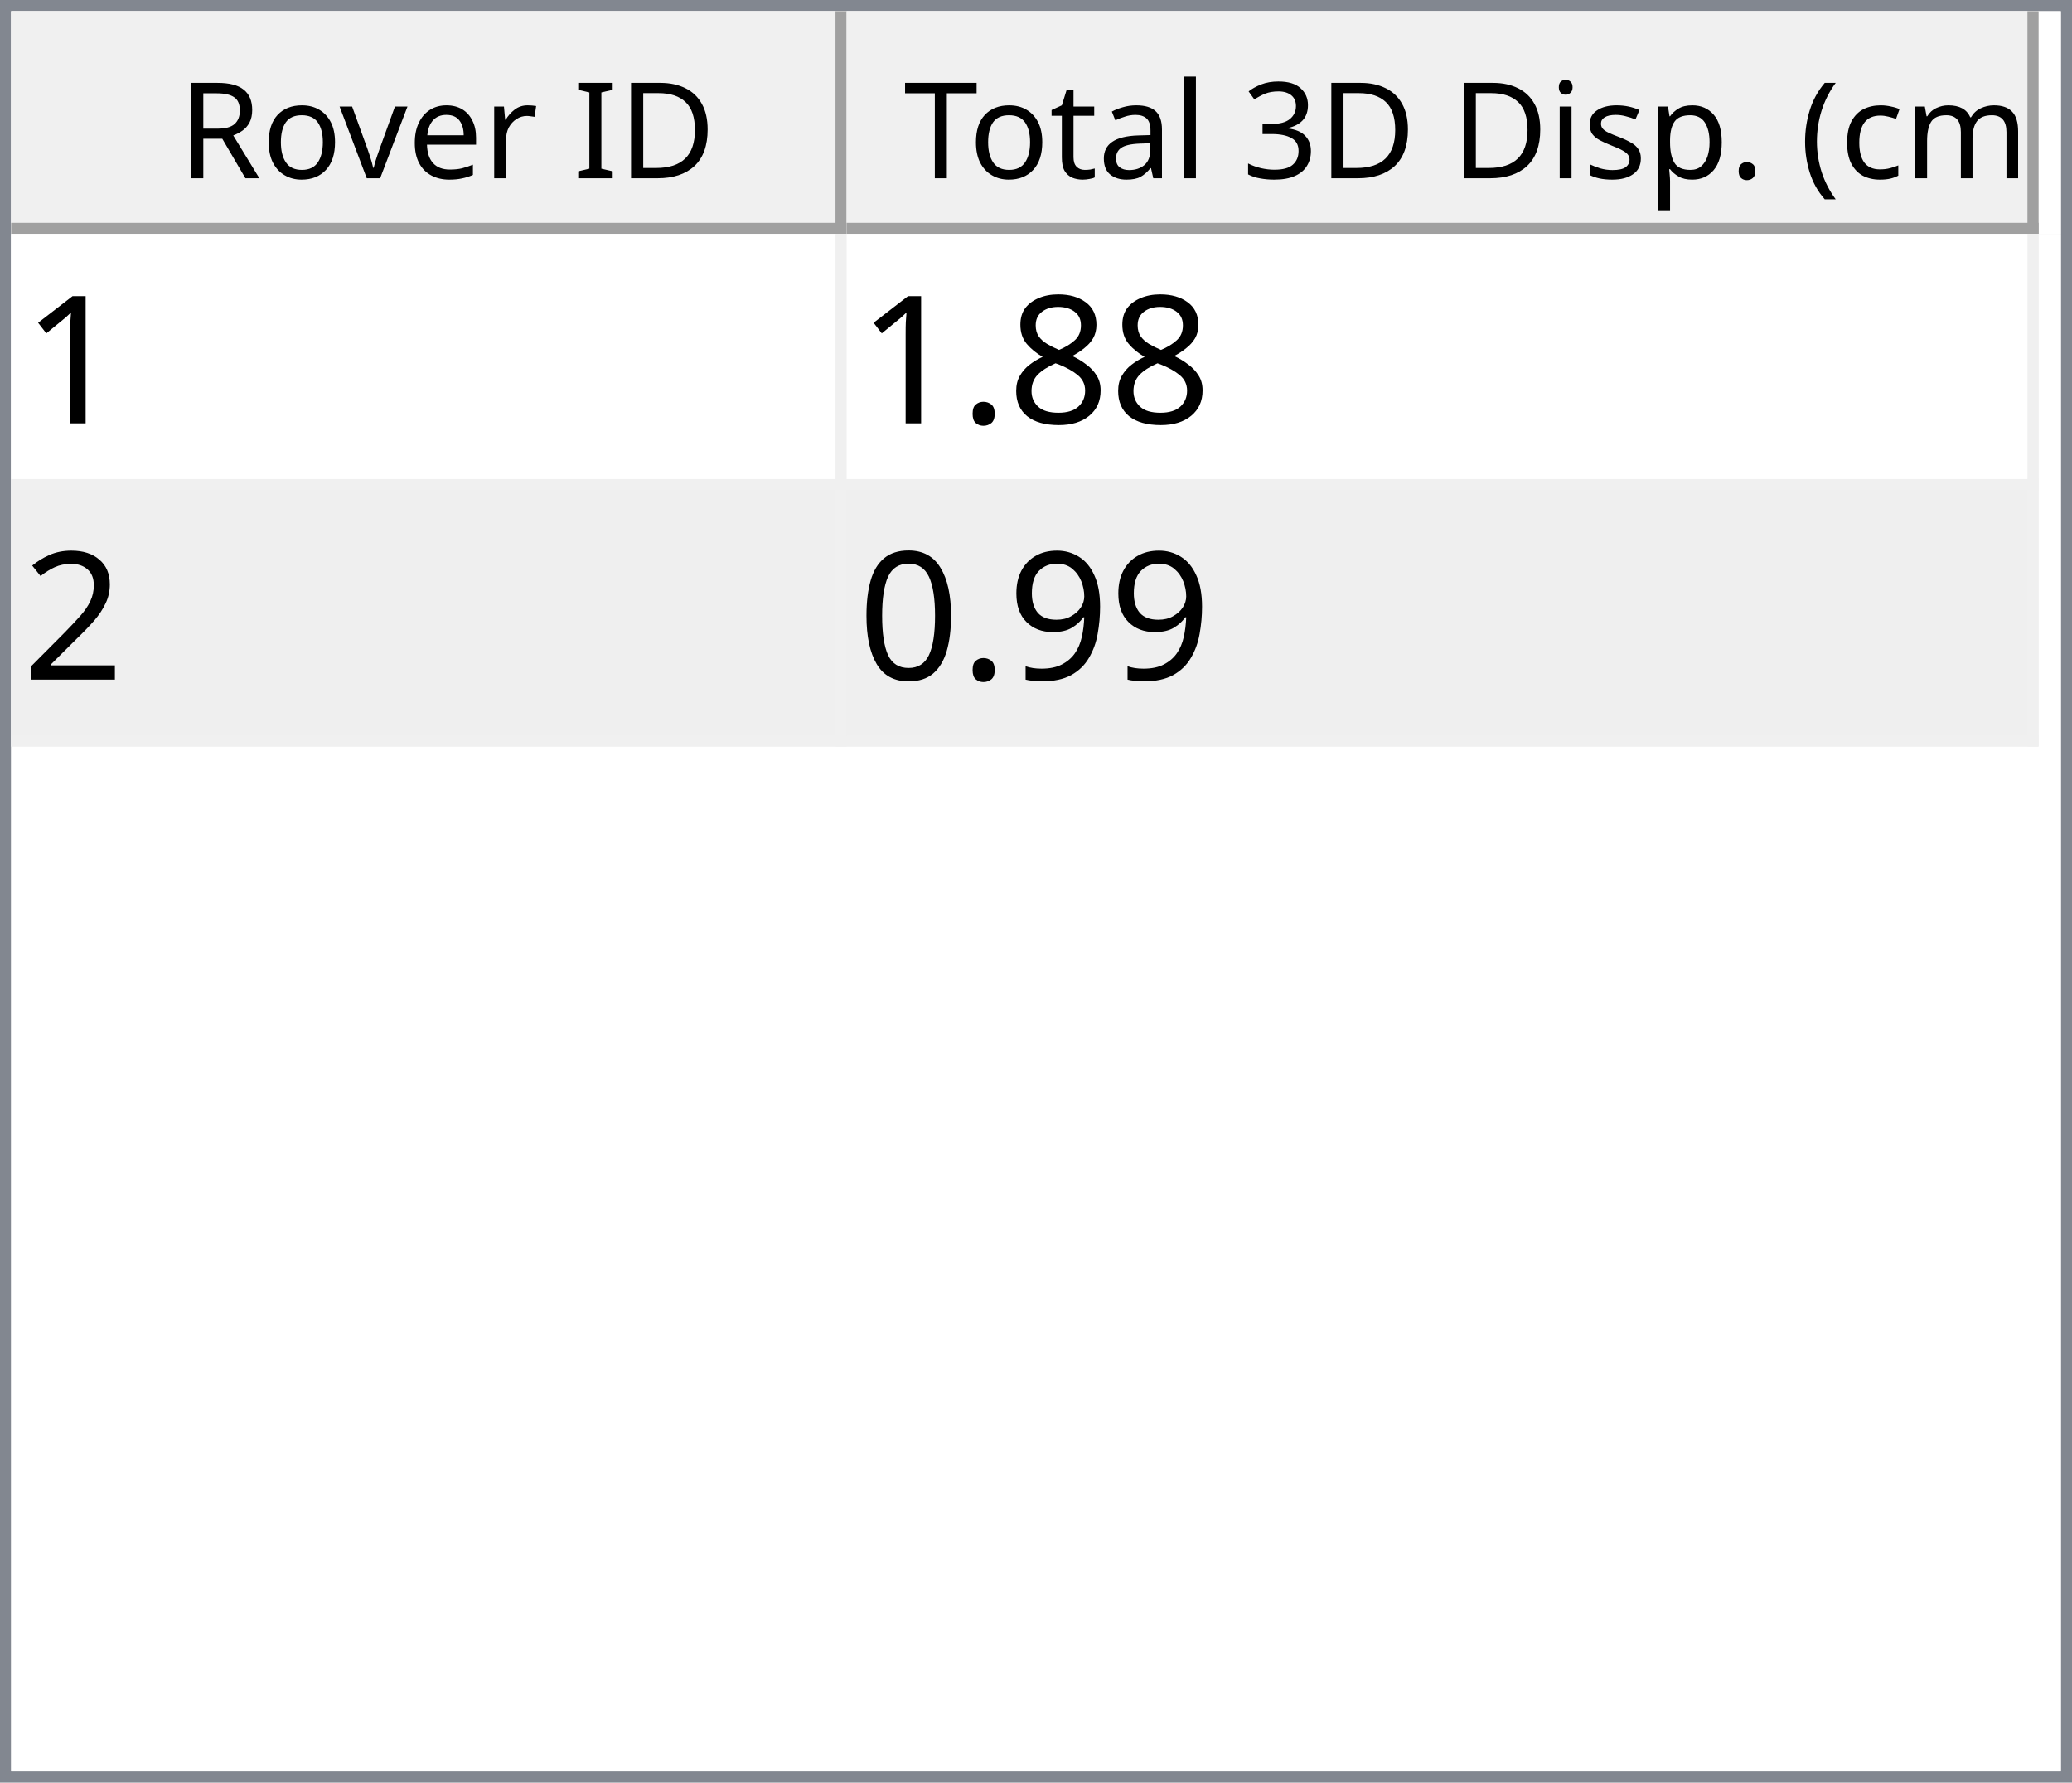
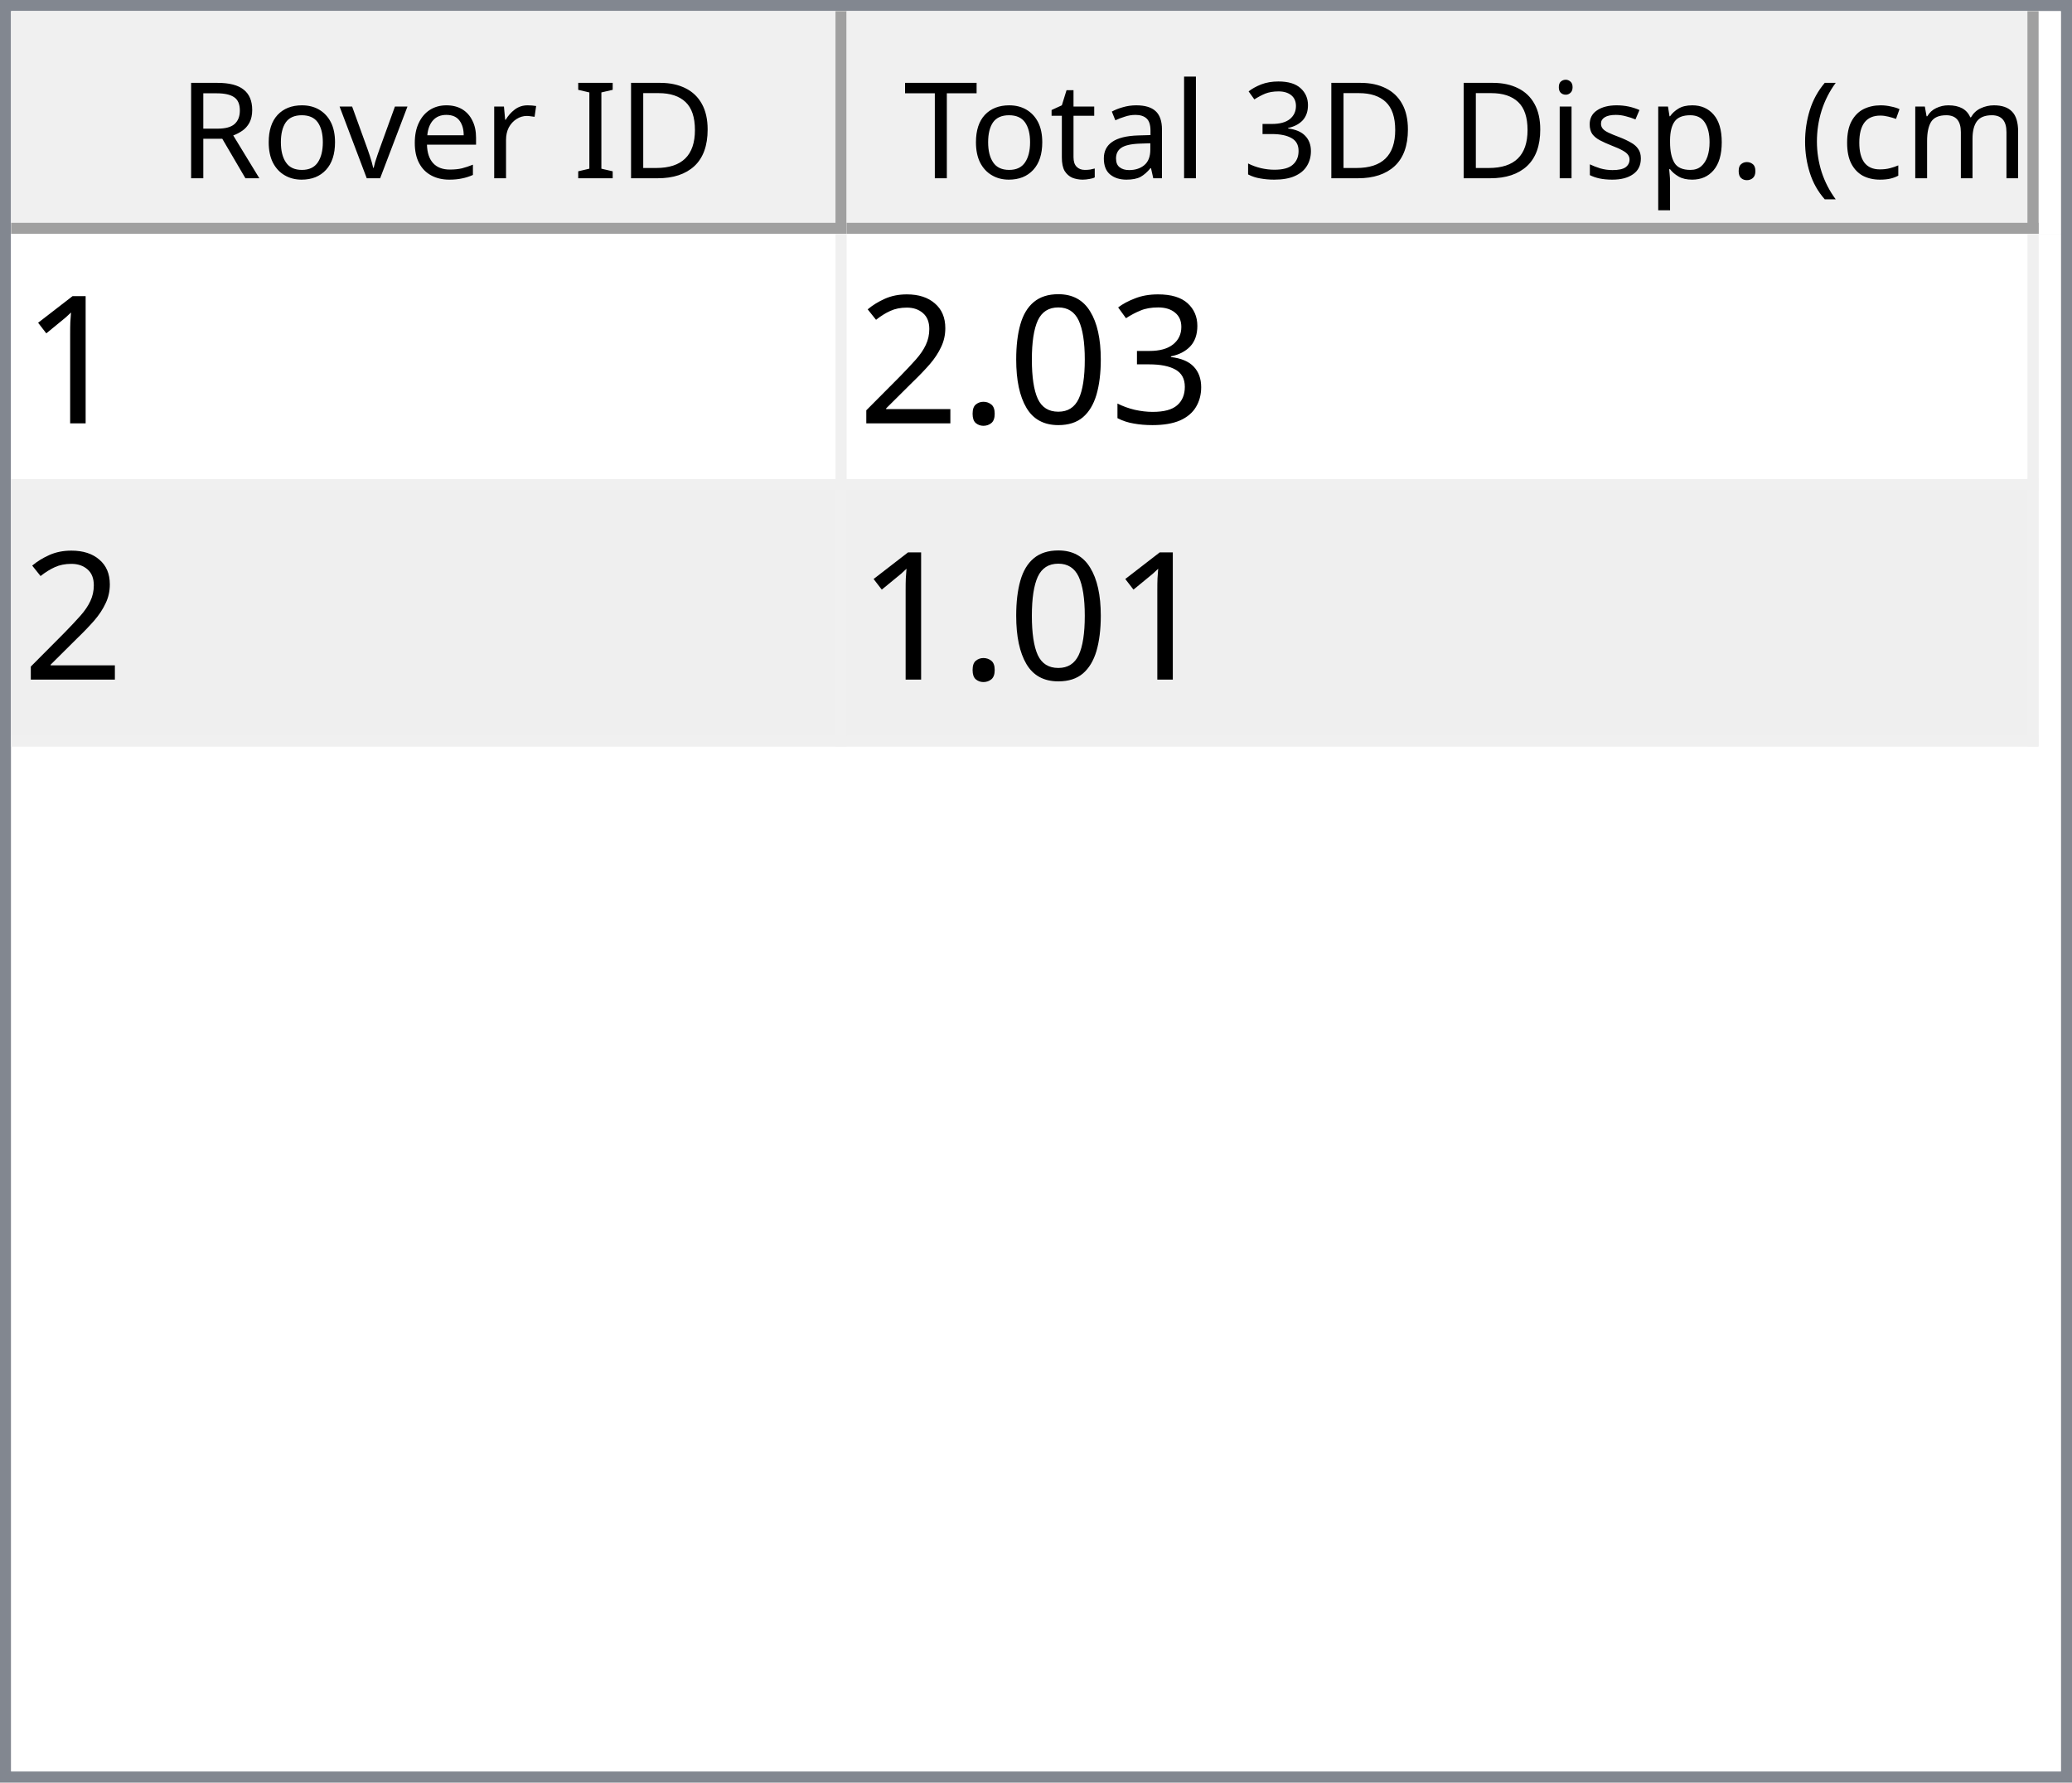
<svg xmlns="http://www.w3.org/2000/svg" style="fill-opacity:1; color-rendering:auto; color-interpolation:auto; text-rendering:auto; stroke:black; stroke-linecap:square; stroke-miterlimit:10; shape-rendering:auto; stroke-opacity:1; fill:black; stroke-dasharray:none; font-weight:normal; stroke-width:1; font-family:'Dialog'; font-style:normal; stroke-linejoin:miter; font-size:12px; stroke-dashoffset:0; image-rendering:auto;" width="186" height="160">
  <defs id="genericDefs" />
  <g>
    <defs id="defs1">
      <clipPath clipPathUnits="userSpaceOnUse" id="clipPath1">
        <path d="M0 0 L186 0 L186 160 L0 160 L0 0 Z" />
      </clipPath>
      <clipPath clipPathUnits="userSpaceOnUse" id="clipPath2">
        <path d="M0 0 L0 160 L186 160 L186 0 Z" />
      </clipPath>
      <clipPath clipPathUnits="userSpaceOnUse" id="clipPath3">
        <path d="M0 0 L0 20 L184 20 L184 0 Z" />
      </clipPath>
      <clipPath clipPathUnits="userSpaceOnUse" id="clipPath4">
        <path d="M0 0 L0 20 L75 20 L75 0 Z" />
      </clipPath>
      <clipPath clipPathUnits="userSpaceOnUse" id="clipPath5">
        <path d="M1 1 L1 19 L74 19 L74 1 Z" />
      </clipPath>
      <clipPath clipPathUnits="userSpaceOnUse" id="clipPath6">
        <path d="M0 0 L0 18 L73 18 L73 0 Z" />
      </clipPath>
      <clipPath clipPathUnits="userSpaceOnUse" id="clipPath7">
        <path d="M-0.5 -0.5 L-0.5 19.5 L74.5 19.5 L74.5 -0.5 Z" />
      </clipPath>
      <clipPath clipPathUnits="userSpaceOnUse" id="clipPath8">
        <path d="M0 0 L0 20 L107 20 L107 0 Z" />
      </clipPath>
      <clipPath clipPathUnits="userSpaceOnUse" id="clipPath9">
        <path d="M1 1 L1 19 L106 19 L106 1 Z" />
      </clipPath>
      <clipPath clipPathUnits="userSpaceOnUse" id="clipPath10">
        <path d="M0 0 L0 18 L105 18 L105 0 Z" />
      </clipPath>
      <clipPath clipPathUnits="userSpaceOnUse" id="clipPath11">
        <path d="M-0.5 -0.5 L-0.5 19.5 L106.5 19.5 L106.5 -0.5 Z" />
      </clipPath>
      <clipPath clipPathUnits="userSpaceOnUse" id="clipPath12">
        <path d="M0 0 L0 138 L184 138 L184 0 Z" />
      </clipPath>
      <clipPath clipPathUnits="userSpaceOnUse" id="clipPath13">
        <path d="M0 0 L0 46 L182 46 L182 0 Z" />
      </clipPath>
      <clipPath clipPathUnits="userSpaceOnUse" id="clipPath14">
        <path d="M-0.5 -0.5 L-0.5 45.5 L181.5 45.5 L181.5 -0.5 Z" />
      </clipPath>
      <clipPath clipPathUnits="userSpaceOnUse" id="clipPath15">
        <path d="M0 0 L0 22 L74 22 L74 0 Z" />
      </clipPath>
      <clipPath clipPathUnits="userSpaceOnUse" id="clipPath16">
        <path d="M0 0 L0 22 L106 22 L106 0 Z" />
      </clipPath>
      <font horiz-adv-x="64.551" id="font1">
        <font-face ascent="107.91" descent="25.098" units-per-em="100" style="font-style:normal; font-family:Segoe UI; font-weight:normal;" />
        <missing-glyph horiz-adv-x="64.551" d="M8.109 0 L8.109 68.266 L56.453 68.266 L56.453 0 L8.109 0 ZM15.328 7.234 L49.219 7.234 L49.219 61.031 L15.328 61.031 L15.328 7.234 Z" />
        <glyph unicode="D" horiz-adv-x="70.117" d="M9.188 0 L9.188 70.016 L28.516 70.016 Q65.531 70.016 65.531 35.891 Q65.531 19.672 55.25 9.836 Q44.969 0 27.734 0 L9.188 0 ZM17.391 62.594 L17.391 7.422 L27.828 7.422 Q41.609 7.422 49.273 14.797 Q56.938 22.172 56.938 35.688 Q56.938 62.594 28.328 62.594 L17.391 62.594 Z" />
        <glyph unicode="I" horiz-adv-x="26.611" d="M17.391 0 L9.188 0 L9.188 70.016 L17.391 70.016 L17.391 0 Z" />
        <glyph unicode=" " horiz-adv-x="27.393" d="" />
        <glyph unicode="r" horiz-adv-x="34.766" d="M34.188 41.891 Q32.078 43.5 28.125 43.5 Q23 43.5 19.555 38.672 Q16.109 33.844 16.109 25.484 L16.109 0 L8.109 0 L8.109 50 L16.109 50 L16.109 39.703 L16.312 39.703 Q18.016 44.969 21.531 47.922 Q25.047 50.875 29.391 50.875 Q32.516 50.875 34.188 50.203 L34.188 41.891 Z" />
        <glyph unicode="e" horiz-adv-x="52.295" d="M48.297 23 L12.984 23 Q13.188 14.656 17.484 10.109 Q21.781 5.562 29.297 5.562 Q37.75 5.562 44.828 11.141 L44.828 3.609 Q38.234 -1.172 27.391 -1.172 Q16.797 -1.172 10.742 5.641 Q4.688 12.453 4.688 24.812 Q4.688 36.469 11.305 43.82 Q17.922 51.172 27.734 51.172 Q37.547 51.172 42.922 44.828 Q48.297 38.484 48.297 27.203 L48.297 23 ZM40.094 29.781 Q40.047 36.719 36.75 40.578 Q33.453 44.438 27.594 44.438 Q21.922 44.438 17.969 40.383 Q14.016 36.328 13.094 29.781 L40.094 29.781 Z" />
        <glyph unicode="v" horiz-adv-x="47.9" d="M47.406 50 L27.484 0 L19.625 0 L0.688 50 L9.469 50 L22.172 13.672 Q23.578 9.672 23.922 6.688 L24.125 6.688 Q24.609 10.453 25.688 13.484 L38.969 50 L47.406 50 Z" />
        <glyph unicode="o" horiz-adv-x="58.594" d="M29 -1.172 Q17.922 -1.172 11.305 5.836 Q4.688 12.844 4.688 24.422 Q4.688 37.016 11.57 44.094 Q18.453 51.172 30.172 51.172 Q41.359 51.172 47.633 44.289 Q53.906 37.406 53.906 25.203 Q53.906 13.234 47.141 6.031 Q40.375 -1.172 29 -1.172 ZM29.594 44.438 Q21.875 44.438 17.383 39.188 Q12.891 33.938 12.891 24.703 Q12.891 15.828 17.43 10.695 Q21.969 5.562 29.594 5.562 Q37.359 5.562 41.531 10.594 Q45.703 15.625 45.703 24.906 Q45.703 34.281 41.531 39.359 Q37.359 44.438 29.594 44.438 Z" />
        <glyph unicode="R" horiz-adv-x="59.814" d="M59.375 0 L49.609 0 L37.891 19.625 Q36.281 22.359 34.766 24.289 Q33.25 26.219 31.664 27.438 Q30.078 28.656 28.25 29.219 Q26.422 29.781 24.125 29.781 L17.391 29.781 L17.391 0 L9.188 0 L9.188 70.016 L30.078 70.016 Q34.672 70.016 38.555 68.867 Q42.438 67.719 45.289 65.375 Q48.141 63.031 49.758 59.547 Q51.375 56.062 51.375 51.375 Q51.375 47.703 50.273 44.656 Q49.172 41.609 47.148 39.211 Q45.125 36.812 42.266 35.133 Q39.406 33.453 35.844 32.516 L35.844 32.328 Q37.594 31.547 38.891 30.547 Q40.188 29.547 41.359 28.18 Q42.531 26.812 43.68 25.078 Q44.828 23.344 46.234 21.047 L59.375 0 ZM17.391 62.594 L17.391 37.203 L28.516 37.203 Q31.594 37.203 34.203 38.133 Q36.812 39.062 38.719 40.797 Q40.625 42.531 41.703 45.047 Q42.781 47.562 42.781 50.688 Q42.781 56.297 39.141 59.445 Q35.5 62.594 28.609 62.594 L17.391 62.594 Z" />
        <glyph unicode=")" horiz-adv-x="30.176" d="M8.297 -15.922 L1.172 -15.922 Q16.406 2.344 16.406 26.812 Q16.406 51.469 1.078 70.016 L8.297 70.016 Q23.531 52.156 23.531 26.703 Q23.531 1.375 8.297 -15.922 Z" />
        <glyph unicode="m" horiz-adv-x="86.133" d="M79.109 0 L71.094 0 L71.094 28.719 Q71.094 37.016 68.531 40.727 Q65.969 44.438 59.906 44.438 Q54.781 44.438 51.195 39.75 Q47.609 35.062 47.609 28.516 L47.609 0 L39.594 0 L39.594 29.688 Q39.594 44.438 28.219 44.438 Q22.953 44.438 19.531 40.016 Q16.109 35.594 16.109 28.516 L16.109 0 L8.109 0 L8.109 50 L16.109 50 L16.109 42.094 L16.312 42.094 Q21.625 51.172 31.844 51.172 Q36.969 51.172 40.773 48.312 Q44.578 45.453 46 40.828 Q51.562 51.172 62.594 51.172 Q79.109 51.172 79.109 30.812 L79.109 0 Z" />
        <glyph unicode="c" horiz-adv-x="46.191" d="M42.188 2.297 Q36.422 -1.172 28.516 -1.172 Q17.828 -1.172 11.258 5.789 Q4.688 12.75 4.688 23.828 Q4.688 36.188 11.766 43.68 Q18.844 51.172 30.672 51.172 Q37.25 51.172 42.281 48.734 L42.281 40.531 Q36.719 44.438 30.375 44.438 Q22.703 44.438 17.797 38.945 Q12.891 33.453 12.891 24.516 Q12.891 15.719 17.508 10.641 Q22.125 5.562 29.891 5.562 Q36.422 5.562 42.188 9.906 L42.188 2.297 Z" />
        <glyph unicode="(" horiz-adv-x="30.176" d="M29.109 -15.922 L21.969 -15.922 Q6.844 1.375 6.844 26.703 Q6.844 52.156 21.969 70.016 L29.203 70.016 Q13.875 51.469 13.875 26.812 Q13.875 2.344 29.109 -15.922 Z" />
        <glyph unicode="." horiz-adv-x="21.68" d="M10.891 -1.078 Q8.641 -1.078 7.055 0.539 Q5.469 2.156 5.469 4.391 Q5.469 6.641 7.055 8.273 Q8.641 9.906 10.891 9.906 Q13.188 9.906 14.797 8.273 Q16.406 6.641 16.406 4.391 Q16.406 2.156 14.797 0.539 Q13.188 -1.078 10.891 -1.078 Z" />
        <glyph unicode="p" horiz-adv-x="58.789" d="M16.312 7.234 L16.109 7.234 L16.109 -23 L8.109 -23 L8.109 50 L16.109 50 L16.109 41.219 L16.312 41.219 Q22.219 51.172 33.594 51.172 Q43.266 51.172 48.688 44.461 Q54.109 37.75 54.109 26.469 Q54.109 13.922 48 6.375 Q41.891 -1.172 31.297 -1.172 Q21.578 -1.172 16.312 7.234 ZM16.109 27.391 L16.109 20.406 Q16.109 14.203 20.141 9.883 Q24.172 5.562 30.375 5.562 Q37.641 5.562 41.773 11.133 Q45.906 16.703 45.906 26.609 Q45.906 34.969 42.047 39.703 Q38.188 44.438 31.594 44.438 Q24.609 44.438 20.359 39.578 Q16.109 34.719 16.109 27.391 Z" />
        <glyph unicode="s" horiz-adv-x="42.432" d="M5.078 1.812 L5.078 10.406 Q11.625 5.562 19.484 5.562 Q30.031 5.562 30.031 12.594 Q30.031 14.594 29.125 15.992 Q28.219 17.391 26.68 18.461 Q25.141 19.531 23.07 20.383 Q21 21.234 18.609 22.172 Q15.281 23.484 12.766 24.828 Q10.25 26.172 8.57 27.859 Q6.891 29.547 6.031 31.695 Q5.172 33.844 5.172 36.719 Q5.172 40.234 6.789 42.945 Q8.406 45.656 11.086 47.484 Q13.766 49.312 17.211 50.242 Q20.656 51.172 24.312 51.172 Q30.812 51.172 35.938 48.922 L35.938 40.828 Q30.422 44.438 23.25 44.438 Q21 44.438 19.195 43.922 Q17.391 43.406 16.094 42.477 Q14.797 41.547 14.086 40.258 Q13.375 38.969 13.375 37.406 Q13.375 35.453 14.086 34.133 Q14.797 32.812 16.164 31.789 Q17.531 30.766 19.484 29.938 Q21.438 29.109 23.922 28.125 Q27.25 26.859 29.883 25.516 Q32.516 24.172 34.375 22.484 Q36.234 20.797 37.234 18.602 Q38.234 16.406 38.234 13.375 Q38.234 9.672 36.602 6.938 Q34.969 4.203 32.234 2.398 Q29.5 0.594 25.93 -0.289 Q22.359 -1.172 18.453 -1.172 Q10.75 -1.172 5.078 1.812 Z" />
        <glyph unicode="i" horiz-adv-x="24.219" d="M12.203 62.703 Q10.062 62.703 8.547 64.164 Q7.031 65.625 7.031 67.875 Q7.031 70.125 8.547 71.609 Q10.062 73.094 12.203 73.094 Q14.406 73.094 15.945 71.609 Q17.484 70.125 17.484 67.875 Q17.484 65.719 15.945 64.211 Q14.406 62.703 12.203 62.703 ZM16.109 0 L8.109 0 L8.109 50 L16.109 50 L16.109 0 Z" />
        <glyph unicode="3" horiz-adv-x="53.906" d="M46.531 19.828 Q46.531 15.094 44.75 11.211 Q42.969 7.328 39.719 4.57 Q36.469 1.812 31.93 0.297 Q27.391 -1.219 21.922 -1.219 Q11.922 -1.219 6 2.594 L6 11.188 Q13.094 5.609 22.219 5.609 Q25.875 5.609 28.828 6.539 Q31.781 7.469 33.906 9.227 Q36.031 10.984 37.18 13.477 Q38.328 15.969 38.328 19.094 Q38.328 32.812 18.797 32.812 L12.984 32.812 L12.984 39.594 L18.5 39.594 Q35.797 39.594 35.797 52.484 Q35.797 64.406 22.609 64.406 Q15.188 64.406 8.688 59.422 L8.688 67.188 Q15.375 71.188 24.609 71.188 Q29 71.188 32.57 69.969 Q36.141 68.75 38.68 66.555 Q41.219 64.359 42.609 61.281 Q44 58.203 44 54.5 Q44 40.672 30.031 36.719 L30.031 36.531 Q33.594 36.141 36.625 34.797 Q39.656 33.453 41.852 31.305 Q44.047 29.156 45.289 26.25 Q46.531 23.344 46.531 19.828 Z" />
        <glyph unicode="l" horiz-adv-x="24.219" d="M16.109 0 L8.109 0 L8.109 74.031 L16.109 74.031 L16.109 0 Z" />
        <glyph unicode="a" horiz-adv-x="50.879" d="M43.891 0 L35.891 0 L35.891 7.812 L35.688 7.812 Q30.469 -1.172 20.312 -1.172 Q12.844 -1.172 8.617 2.781 Q4.391 6.734 4.391 13.281 Q4.391 27.297 20.906 29.594 L35.891 31.688 Q35.891 44.438 25.594 44.438 Q16.547 44.438 9.281 38.281 L9.281 46.484 Q16.656 51.172 26.266 51.172 Q43.891 51.172 43.891 32.516 L43.891 0 ZM35.891 25.297 L23.828 23.641 Q18.266 22.859 15.43 20.875 Q12.594 18.891 12.594 13.875 Q12.594 10.203 15.211 7.883 Q17.828 5.562 22.172 5.562 Q28.125 5.562 32.008 9.742 Q35.891 13.922 35.891 20.312 L35.891 25.297 Z" />
        <glyph unicode="t" horiz-adv-x="33.887" d="M31.297 0.484 Q28.469 -1.078 23.828 -1.078 Q10.688 -1.078 10.688 13.578 L10.688 43.172 L2.094 43.172 L2.094 50 L10.688 50 L10.688 62.203 L18.703 64.797 L18.703 50 L31.297 50 L31.297 43.172 L18.703 43.172 L18.703 14.984 Q18.703 9.969 20.414 7.82 Q22.125 5.672 26.078 5.672 Q29.109 5.672 31.297 7.328 L31.297 0.484 Z" />
        <glyph unicode="T" horiz-adv-x="52.393" d="M50.594 62.594 L30.375 62.594 L30.375 0 L22.172 0 L22.172 62.594 L2 62.594 L2 70.016 L50.594 70.016 L50.594 62.594 Z" />
      </font>
      <font horiz-adv-x="75.0" id="font2">
        <font-face ascent="100.537" descent="21.973" units-per-em="100" style="font-style:normal; font-family:sans-serif; font-weight:normal;" />
        <missing-glyph horiz-adv-x="75.0" d="M12.5 0 L12.5 62.5 L62.5 62.5 L62.5 0 L12.5 0 ZM14.062 1.562 L60.938 1.562 L60.938 60.938 L14.062 60.938 L14.062 1.562 Z" />
        <glyph unicode="1" horiz-adv-x="55.615" d="M37.25 0 L28.469 0 L28.469 56 Q25.297 52.984 20.141 49.953 Q14.984 46.922 10.891 45.406 L10.891 53.906 Q18.266 57.375 23.781 62.305 Q29.297 67.234 31.594 71.875 L37.25 71.875 L37.25 0 Z" />
-         <glyph unicode="8" horiz-adv-x="55.615" d="M17.672 38.812 Q12.203 40.828 9.57 44.539 Q6.938 48.25 6.938 53.422 Q6.938 61.234 12.555 66.555 Q18.172 71.875 27.484 71.875 Q36.859 71.875 42.578 66.43 Q48.297 60.984 48.297 53.172 Q48.297 48.188 45.68 44.508 Q43.062 40.828 37.75 38.812 Q44.344 36.672 47.781 31.883 Q51.219 27.094 51.219 20.453 Q51.219 11.281 44.727 5.031 Q38.234 -1.219 27.641 -1.219 Q17.047 -1.219 10.547 5.055 Q4.047 11.328 4.047 20.703 Q4.047 27.688 7.594 32.398 Q11.141 37.109 17.672 38.812 ZM15.922 53.719 Q15.922 48.641 19.195 45.414 Q22.469 42.188 27.688 42.188 Q32.766 42.188 36.016 45.383 Q39.266 48.578 39.266 53.219 Q39.266 58.062 35.914 61.359 Q32.562 64.656 27.594 64.656 Q22.562 64.656 19.242 61.43 Q15.922 58.203 15.922 53.719 ZM13.094 20.656 Q13.094 16.891 14.875 13.375 Q16.656 9.859 20.172 7.93 Q23.688 6 27.734 6 Q34.031 6 38.133 10.055 Q42.234 14.109 42.234 20.359 Q42.234 26.703 38.016 30.859 Q33.797 35.016 27.438 35.016 Q21.234 35.016 17.164 30.914 Q13.094 26.812 13.094 20.656 Z" />
+         <glyph unicode="3" horiz-adv-x="55.615" d="M4.203 18.891 L12.984 20.062 Q14.5 12.594 18.141 9.297 Q21.781 6 27 6 Q33.203 6 37.477 10.297 Q41.75 14.594 41.75 20.953 Q41.75 27 37.797 30.93 Q33.844 34.859 27.734 34.859 Q25.25 34.859 21.531 33.891 L22.516 41.609 Q23.391 41.5 23.922 41.5 Q29.547 41.5 34.039 44.43 Q38.531 47.359 38.531 53.469 Q38.531 58.297 35.258 61.477 Q31.984 64.656 26.812 64.656 Q21.688 64.656 18.266 61.43 Q14.844 58.203 13.875 51.766 L5.078 53.328 Q6.688 62.156 12.398 67.016 Q18.109 71.875 26.609 71.875 Q32.469 71.875 37.398 69.359 Q42.328 66.844 44.945 62.5 Q47.562 58.156 47.562 53.266 Q47.562 48.641 45.07 44.828 Q42.578 41.016 37.703 38.766 Q44.047 37.312 47.562 32.695 Q51.078 28.078 51.078 21.141 Q51.078 11.766 44.242 5.25 Q37.406 -1.266 26.953 -1.266 Q17.531 -1.266 11.305 4.352 Q5.078 9.969 4.203 18.891 Z" />
+         <glyph unicode="0" horiz-adv-x="55.615" d="M4.156 35.297 Q4.156 48 6.766 55.742 Q9.375 63.484 14.523 67.68 Q19.672 71.875 27.484 71.875 Q33.25 71.875 37.594 69.555 Q41.938 67.234 44.773 62.867 Q47.609 58.5 49.219 52.227 Q50.828 45.953 50.828 35.297 Q50.828 22.703 48.242 14.969 Q45.656 7.234 40.508 3.008 Q35.359 -1.219 27.484 -1.219 Q17.141 -1.219 11.234 6.203 Q4.156 15.141 4.156 35.297 ZM13.188 35.297 Q13.188 17.672 17.312 11.836 Q21.438 6 27.484 6 Q33.547 6 37.672 11.859 Q41.797 17.719 41.797 35.297 Q41.797 52.984 37.672 58.789 Q33.547 64.594 27.391 64.594 Q21.344 64.594 17.719 59.469 Q13.188 52.938 13.188 35.297 Z" />
        <glyph unicode="." horiz-adv-x="27.783" d="M9.078 0 L9.078 10.016 L19.094 10.016 L19.094 0 L9.078 0 Z" />
        <glyph unicode="2" horiz-adv-x="55.615" d="M50.344 8.453 L50.344 0 L3.031 0 Q2.938 3.172 4.047 6.109 Q5.859 10.938 9.836 15.625 Q13.812 20.312 21.344 26.469 Q33.016 36.031 37.117 41.625 Q41.219 47.219 41.219 52.203 Q41.219 57.422 37.477 61.008 Q33.734 64.594 27.734 64.594 Q21.391 64.594 17.578 60.789 Q13.766 56.984 13.719 50.25 L4.688 51.172 Q5.609 61.281 11.664 66.578 Q17.719 71.875 27.938 71.875 Q38.234 71.875 44.242 66.164 Q50.25 60.453 50.25 52 Q50.25 47.703 48.492 43.555 Q46.734 39.406 42.656 34.812 Q38.578 30.219 29.109 22.219 Q21.188 15.578 18.945 13.211 Q16.703 10.844 15.234 8.453 L50.344 8.453 Z" />
-         <glyph unicode="9" horiz-adv-x="55.615" d="M5.469 16.547 L13.922 17.328 Q14.984 11.375 18.016 8.688 Q21.047 6 25.781 6 Q29.828 6 32.883 7.859 Q35.938 9.719 37.891 12.82 Q39.844 15.922 41.164 21.195 Q42.484 26.469 42.484 31.938 Q42.484 32.516 42.438 33.688 Q39.797 29.5 35.234 26.883 Q30.672 24.266 25.344 24.266 Q16.453 24.266 10.305 30.711 Q4.156 37.156 4.156 47.703 Q4.156 58.594 10.578 65.234 Q17 71.875 26.656 71.875 Q33.641 71.875 39.43 68.117 Q45.219 64.359 48.219 57.398 Q51.219 50.438 51.219 37.25 Q51.219 23.531 48.242 15.406 Q45.266 7.281 39.383 3.031 Q33.5 -1.219 25.594 -1.219 Q17.188 -1.219 11.867 3.445 Q6.547 8.109 5.469 16.547 ZM41.453 48.141 Q41.453 55.719 37.43 60.156 Q33.406 64.594 27.734 64.594 Q21.875 64.594 17.531 59.812 Q13.188 55.031 13.188 47.406 Q13.188 40.578 17.312 36.305 Q21.438 32.031 27.484 32.031 Q33.594 32.031 37.523 36.305 Q41.453 40.578 41.453 48.141 Z" />
-         <glyph unicode="0" horiz-adv-x="55.615" d="M4.156 35.297 Q4.156 48 6.766 55.742 Q9.375 63.484 14.523 67.68 Q19.672 71.875 27.484 71.875 Q33.25 71.875 37.594 69.555 Q41.938 67.234 44.773 62.867 Q47.609 58.5 49.219 52.227 Q50.828 45.953 50.828 35.297 Q50.828 22.703 48.242 14.969 Q45.656 7.234 40.508 3.008 Q35.359 -1.219 27.484 -1.219 Q17.141 -1.219 11.234 6.203 Q4.156 15.141 4.156 35.297 ZM13.188 35.297 Q13.188 17.672 17.312 11.836 Q21.438 6 27.484 6 Q33.547 6 37.672 11.859 Q41.797 17.719 41.797 35.297 Q41.797 52.984 37.672 58.789 Q33.547 64.594 27.391 64.594 Q21.344 64.594 17.719 59.469 Q13.188 52.938 13.188 35.297 Z" />
      </font>
    </defs>
    <g style="fill:white; stroke:white;">
      <rect x="0" y="0" width="186" style="clip-path:url(#clipPath1); stroke:none;" height="160" />
    </g>
    <g style="fill:white; text-rendering:optimizeSpeed; color-rendering:optimizeSpeed; image-rendering:optimizeSpeed; shape-rendering:crispEdges; stroke:white; color-interpolation:sRGB;">
      <rect x="0" width="186" height="160" y="0" style="stroke:none;" />
      <path style="stroke:none;" d="M0 160 L186 160 L186 0 L0 0 Z" />
    </g>
    <g style="fill:rgb(240,240,240); font-family:'Segoe UI'; stroke:rgb(240,240,240);">
      <rect x="0" y="0" width="186" style="clip-path:url(#clipPath2); stroke:none;" height="160" />
    </g>
    <g style="fill:rgb(130,135,144); font-family:'Segoe UI'; stroke:rgb(130,135,144);">
      <path d="M0 0 L186 0 L186 160 L0 160 L0 0 ZM1 1 L185 1 L185 159 L1 159 L1 1 Z" style="fill-rule:evenodd; clip-path:url(#clipPath2); stroke:none;" />
    </g>
    <g style="fill:white; font-family:'Segoe UI'; stroke:white;" transform="translate(1,1)">
      <rect x="0" y="0" width="184" style="clip-path:url(#clipPath3); stroke:none;" height="20" />
    </g>
    <g style="fill:rgb(240,240,240); font-family:'Segoe UI'; stroke:rgb(240,240,240);" transform="translate(1,1)">
      <rect x="0" y="0" width="75" style="clip-path:url(#clipPath4); stroke:none;" height="20" />
    </g>
    <g style="font-family:'Segoe UI';" transform="translate(2,2)">
      <text x="14" xml:space="preserve" y="14" style="clip-path:url(#clipPath6); stroke:none;">Rover ID</text>
    </g>
    <g style="fill:rgb(160,160,160); font-family:'Segoe UI'; stroke:rgb(160,160,160); stroke-linejoin:bevel;" transform="translate(1.5,1.5)">
      <line x1="74" x2="74" y1="0" style="fill:none; clip-path:url(#clipPath7);" y2="19" />
    </g>
    <g style="fill:rgb(160,160,160); font-family:'Segoe UI'; stroke:rgb(160,160,160); stroke-linejoin:bevel;" transform="matrix(1,0,0,1,1,1) translate(0.5,0.5)">
      <line x1="0" x2="74" y1="19" style="fill:none; clip-path:url(#clipPath7);" y2="19" />
    </g>
    <g style="fill:rgb(240,240,240); font-family:'Segoe UI'; stroke:rgb(240,240,240);" transform="translate(76,1)">
      <rect x="0" y="0" width="107" style="clip-path:url(#clipPath8); stroke:none;" height="20" />
    </g>
    <g style="font-family:'Segoe UI';" transform="translate(77,2)">
      <text x="1" xml:space="preserve" y="14" style="clip-path:url(#clipPath10); stroke:none;"> Total 3D Disp. (cm)</text>
    </g>
    <g style="fill:rgb(160,160,160); font-family:'Segoe UI'; stroke:rgb(160,160,160); stroke-linejoin:bevel;" transform="translate(76.5,1.5)">
      <line x1="106" x2="106" y1="0" style="fill:none; clip-path:url(#clipPath11);" y2="19" />
    </g>
    <g style="fill:rgb(160,160,160); font-family:'Segoe UI'; stroke:rgb(160,160,160); stroke-linejoin:bevel;" transform="matrix(1,0,0,1,76,1) translate(0.5,0.5)">
      <line x1="0" x2="106" y1="19" style="fill:none; clip-path:url(#clipPath11);" y2="19" />
    </g>
    <g style="fill:white; font-family:'Segoe UI'; stroke:white;" transform="translate(1,21)">
      <rect x="0" y="0" width="184" style="clip-path:url(#clipPath12); stroke:none;" height="138" />
    </g>
    <g style="fill:rgb(240,240,240); font-size:16px; font-family:sans-serif; stroke:rgb(240,240,240);" transform="translate(1,21)">
      <rect x="0" y="0" width="182" style="clip-path:url(#clipPath13); stroke:none;" height="46" />
      <line transform="translate(0.5,0.5)" x1="0" x2="181" y1="22" style="clip-path:url(#clipPath14); fill:none; stroke-linejoin:bevel;" y2="22" />
    </g>
    <g transform="matrix(1,0,0,1,1,21) translate(0.5,0.5)" style="fill:rgb(240,240,240); font-size:16px; font-family:sans-serif; stroke:rgb(240,240,240); stroke-linejoin:bevel;">
      <line x1="0" x2="181" y1="45" style="fill:none; clip-path:url(#clipPath14);" y2="45" />
    </g>
    <g transform="matrix(1,0,0,1,1,21) translate(0.5,0.5)" style="fill:rgb(240,240,240); font-size:16px; font-family:sans-serif; stroke:rgb(240,240,240); stroke-linejoin:bevel;">
      <line x1="74" x2="74" y1="0" style="fill:none; clip-path:url(#clipPath14);" y2="45" />
    </g>
    <g transform="matrix(1,0,0,1,1,21) translate(0.5,0.5)" style="fill:rgb(240,240,240); font-size:16px; font-family:sans-serif; stroke:rgb(240,240,240); stroke-linejoin:bevel;">
      <line x1="181" x2="181" y1="0" style="fill:none; clip-path:url(#clipPath14);" y2="45" />
    </g>
    <g style="fill:white; font-size:16px; font-family:sans-serif; stroke:white;" transform="matrix(1,0,0,1,1,21)">
      <rect x="0" y="0" width="74" style="clip-path:url(#clipPath15); stroke:none;" height="22" />
      <text x="1" y="17" style="fill:black; clip-path:url(#clipPath15); stroke:none;" xml:space="preserve">1</text>
    </g>
    <g style="fill:white; font-size:16px; font-family:sans-serif; stroke:white;" transform="matrix(1,0,0,1,1,21) translate(75,0)">
      <rect x="0" y="0" width="106" style="clip-path:url(#clipPath16); stroke:none;" height="22" />
-       <text x="1" y="17" style="fill:black; clip-path:url(#clipPath16); stroke:none;" xml:space="preserve">1.88</text>
+       <text x="1" y="17" style="fill:black; clip-path:url(#clipPath16); stroke:none;" xml:space="preserve">2.03</text>
    </g>
    <g style="fill:rgb(239,239,239); font-size:16px; font-family:sans-serif; stroke:rgb(239,239,239);" transform="matrix(1,0,0,1,1,21) translate(0,23)">
      <rect x="0" y="0" width="74" style="clip-path:url(#clipPath15); stroke:none;" height="22" />
      <text x="1" y="17" style="fill:black; clip-path:url(#clipPath15); stroke:none;" xml:space="preserve">2</text>
    </g>
    <g style="fill:rgb(239,239,239); font-size:16px; font-family:sans-serif; stroke:rgb(239,239,239);" transform="matrix(1,0,0,1,1,21) translate(75,23)">
      <rect x="0" y="0" width="106" style="clip-path:url(#clipPath16); stroke:none;" height="22" />
-       <text x="1" y="17" style="fill:black; clip-path:url(#clipPath16); stroke:none;" xml:space="preserve">0.99</text>
+       <text x="1" y="17" style="fill:black; clip-path:url(#clipPath16); stroke:none;" xml:space="preserve">1.01</text>
    </g>
  </g>
</svg>
